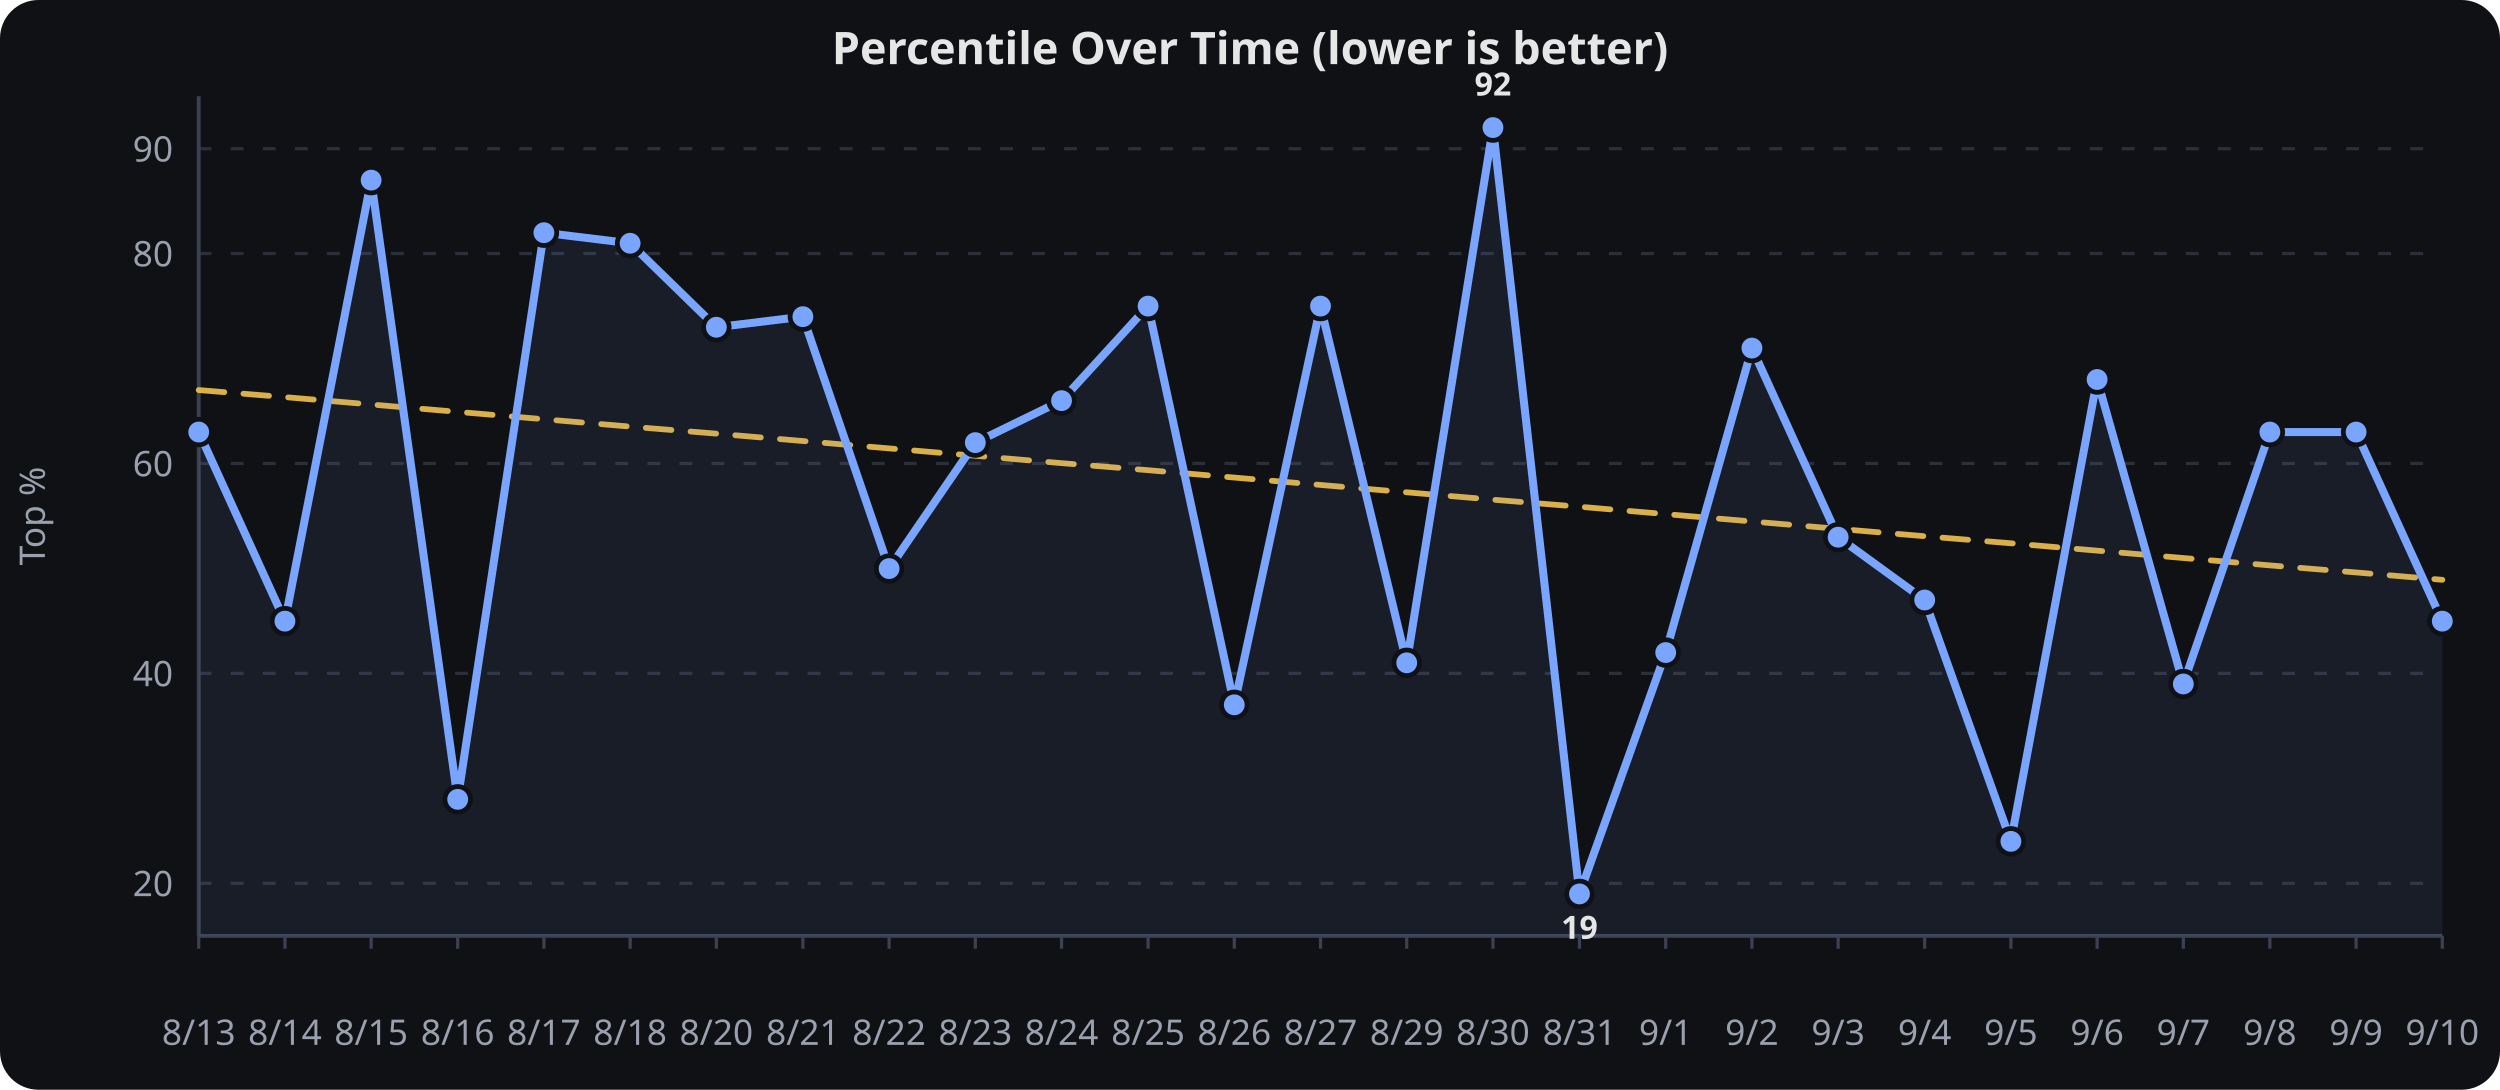
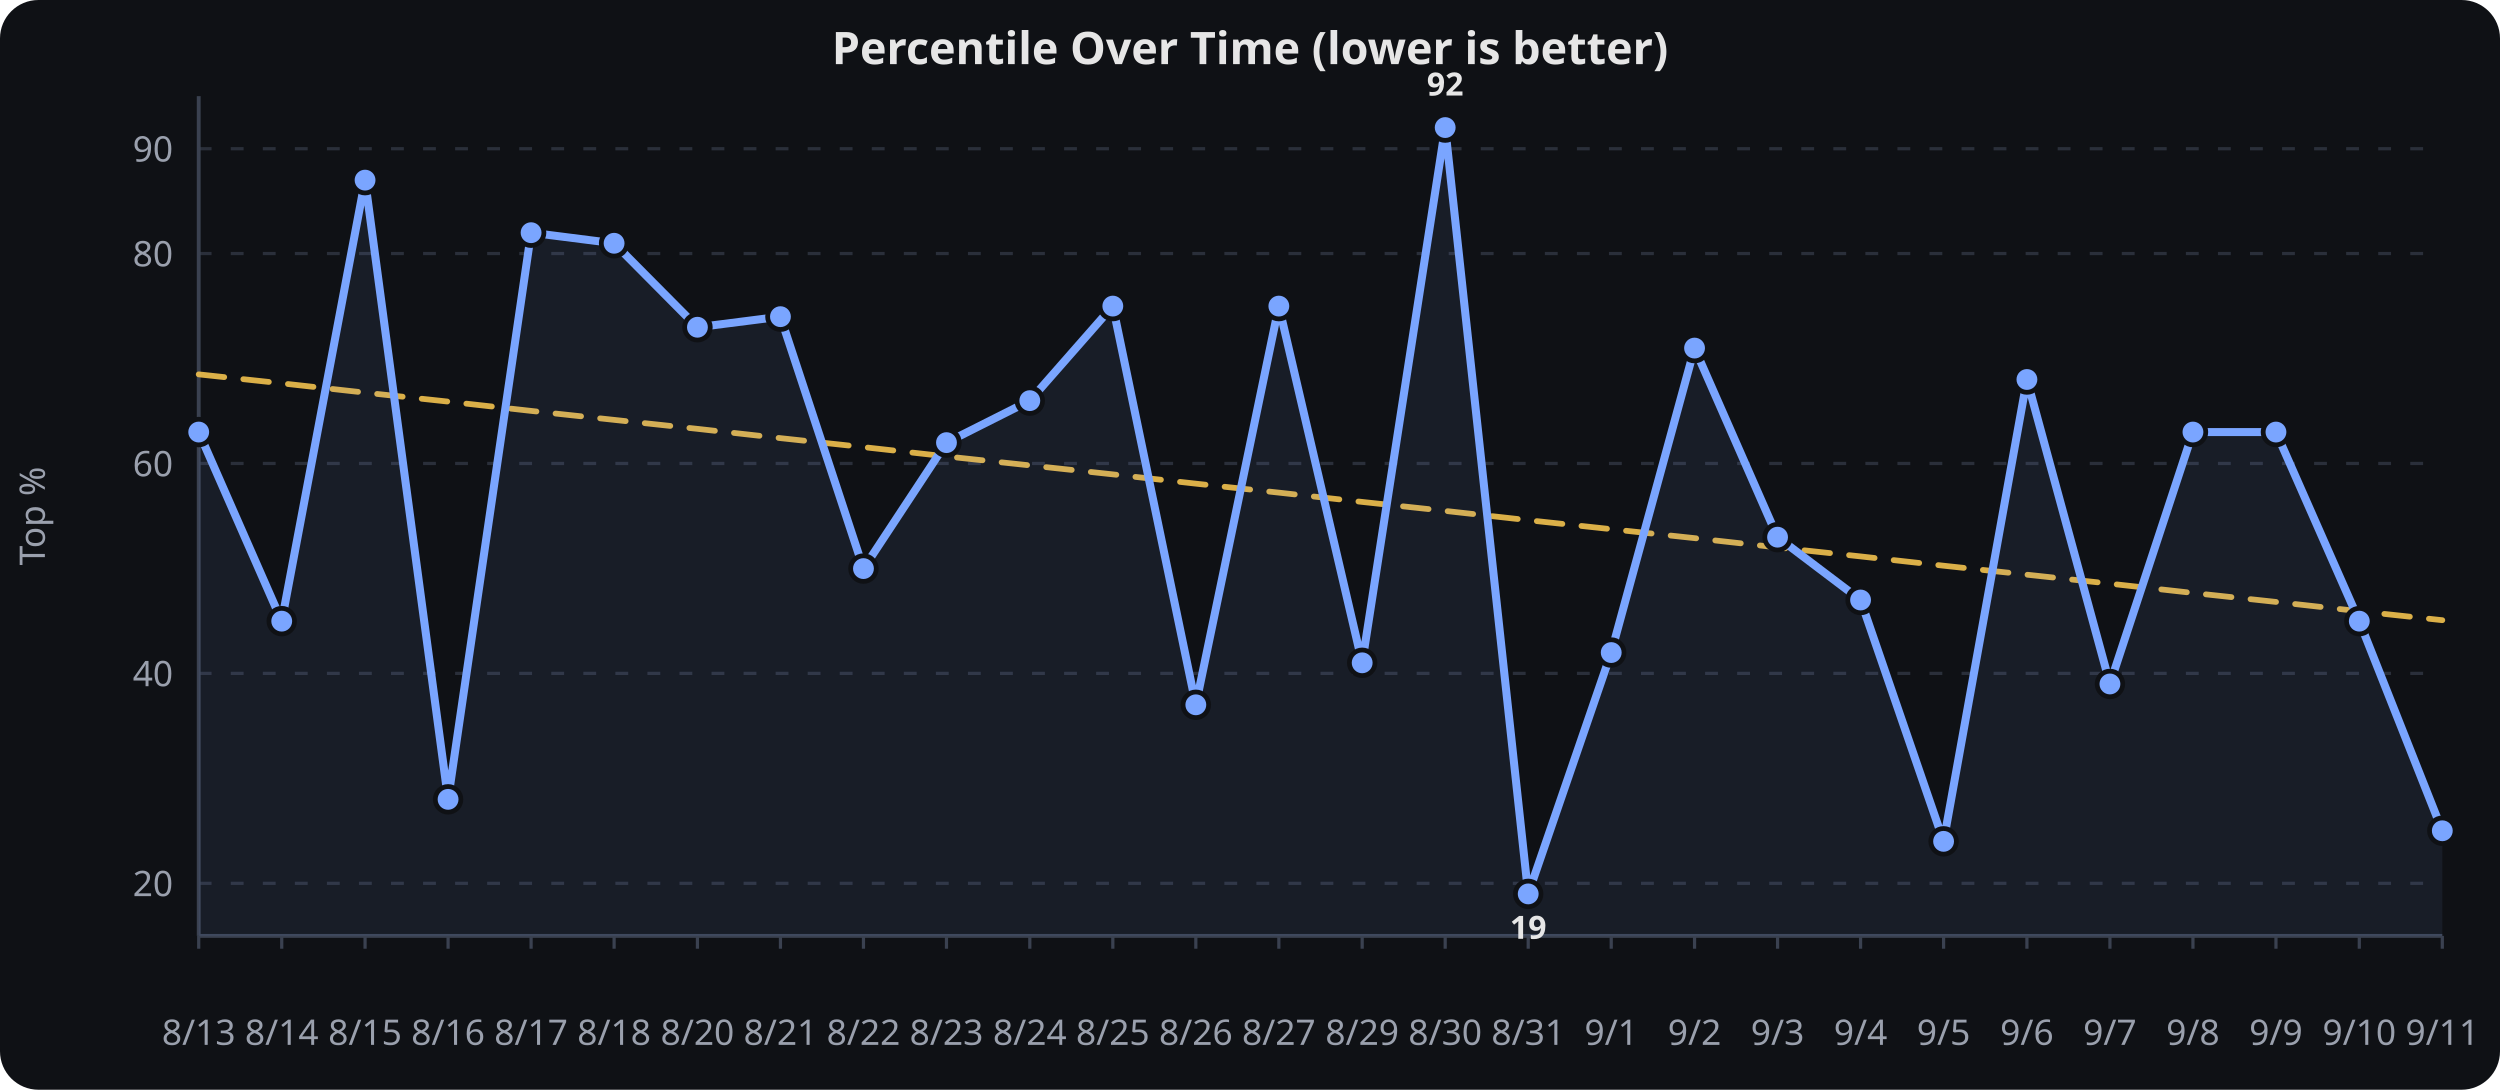
<svg xmlns="http://www.w3.org/2000/svg" viewBox="0 0 780 340" width="100%" height="340" role="img" aria-label="Percentile Over Time (lower is better)">
  <rect width="780" height="340" fill="#0f1115" rx="12" />
  <text x="390.0" y="20" text-anchor="middle" font-family="sans-serif" font-size="14" font-weight="600" fill="#e6e6e6">Percentile Over Time (lower is better)</text>
  <line x1="62" x2="762" y1="275.6" y2="275.6" stroke="#2a2f3a" stroke-width="1" stroke-dasharray="4 6" />
  <text x="54" y="279.6" text-anchor="end" font-family="sans-serif" font-size="11" fill="#9aa0ad">20</text>
  <line x1="62" x2="762" y1="210.1" y2="210.1" stroke="#2a2f3a" stroke-width="1" stroke-dasharray="4 6" />
  <text x="54" y="214.1" text-anchor="end" font-family="sans-serif" font-size="11" fill="#9aa0ad">40</text>
  <line x1="62" x2="762" y1="144.6" y2="144.6" stroke="#2a2f3a" stroke-width="1" stroke-dasharray="4 6" />
  <text x="54" y="148.6" text-anchor="end" font-family="sans-serif" font-size="11" fill="#9aa0ad">60</text>
  <line x1="62" x2="762" y1="79.1" y2="79.1" stroke="#2a2f3a" stroke-width="1" stroke-dasharray="4 6" />
  <text x="54" y="83.1" text-anchor="end" font-family="sans-serif" font-size="11" fill="#9aa0ad">80</text>
  <line x1="62" x2="762" y1="46.4" y2="46.4" stroke="#2a2f3a" stroke-width="1" stroke-dasharray="4 6" />
  <text x="54" y="50.4" text-anchor="end" font-family="sans-serif" font-size="11" fill="#9aa0ad">90</text>
  <line x1="62.0" x2="62.0" y1="292" y2="296" stroke="#3a4150" stroke-width="1" />
  <text x="62.0" y="326" text-anchor="middle" font-family="sans-serif" font-size="11" fill="#9aa0ad">8/13</text>
-   <line x1="88.9" x2="88.9" y1="292" y2="296" stroke="#3a4150" stroke-width="1" />
-   <text x="88.9" y="326" text-anchor="middle" font-family="sans-serif" font-size="11" fill="#9aa0ad">8/14</text>
-   <line x1="115.8" x2="115.8" y1="292" y2="296" stroke="#3a4150" stroke-width="1" />
-   <text x="115.8" y="326" text-anchor="middle" font-family="sans-serif" font-size="11" fill="#9aa0ad">8/15</text>
-   <line x1="142.8" x2="142.8" y1="292" y2="296" stroke="#3a4150" stroke-width="1" />
-   <text x="142.8" y="326" text-anchor="middle" font-family="sans-serif" font-size="11" fill="#9aa0ad">8/16</text>
-   <line x1="169.7" x2="169.7" y1="292" y2="296" stroke="#3a4150" stroke-width="1" />
-   <text x="169.7" y="326" text-anchor="middle" font-family="sans-serif" font-size="11" fill="#9aa0ad">8/17</text>
-   <line x1="196.6" x2="196.6" y1="292" y2="296" stroke="#3a4150" stroke-width="1" />
-   <text x="196.6" y="326" text-anchor="middle" font-family="sans-serif" font-size="11" fill="#9aa0ad">8/18</text>
-   <line x1="223.5" x2="223.5" y1="292" y2="296" stroke="#3a4150" stroke-width="1" />
-   <text x="223.5" y="326" text-anchor="middle" font-family="sans-serif" font-size="11" fill="#9aa0ad">8/20</text>
-   <line x1="250.5" x2="250.5" y1="292" y2="296" stroke="#3a4150" stroke-width="1" />
-   <text x="250.5" y="326" text-anchor="middle" font-family="sans-serif" font-size="11" fill="#9aa0ad">8/21</text>
-   <line x1="277.4" x2="277.4" y1="292" y2="296" stroke="#3a4150" stroke-width="1" />
-   <text x="277.4" y="326" text-anchor="middle" font-family="sans-serif" font-size="11" fill="#9aa0ad">8/22</text>
-   <line x1="304.3" x2="304.3" y1="292" y2="296" stroke="#3a4150" stroke-width="1" />
-   <text x="304.3" y="326" text-anchor="middle" font-family="sans-serif" font-size="11" fill="#9aa0ad">8/23</text>
-   <line x1="331.2" x2="331.2" y1="292" y2="296" stroke="#3a4150" stroke-width="1" />
-   <text x="331.2" y="326" text-anchor="middle" font-family="sans-serif" font-size="11" fill="#9aa0ad">8/24</text>
-   <line x1="358.2" x2="358.2" y1="292" y2="296" stroke="#3a4150" stroke-width="1" />
-   <text x="358.2" y="326" text-anchor="middle" font-family="sans-serif" font-size="11" fill="#9aa0ad">8/25</text>
-   <line x1="385.1" x2="385.1" y1="292" y2="296" stroke="#3a4150" stroke-width="1" />
-   <text x="385.1" y="326" text-anchor="middle" font-family="sans-serif" font-size="11" fill="#9aa0ad">8/26</text>
-   <line x1="412.0" x2="412.0" y1="292" y2="296" stroke="#3a4150" stroke-width="1" />
-   <text x="412.0" y="326" text-anchor="middle" font-family="sans-serif" font-size="11" fill="#9aa0ad">8/27</text>
-   <line x1="438.9" x2="438.9" y1="292" y2="296" stroke="#3a4150" stroke-width="1" />
-   <text x="438.9" y="326" text-anchor="middle" font-family="sans-serif" font-size="11" fill="#9aa0ad">8/29</text>
-   <line x1="465.8" x2="465.8" y1="292" y2="296" stroke="#3a4150" stroke-width="1" />
-   <text x="465.8" y="326" text-anchor="middle" font-family="sans-serif" font-size="11" fill="#9aa0ad">8/30</text>
-   <line x1="492.8" x2="492.8" y1="292" y2="296" stroke="#3a4150" stroke-width="1" />
-   <text x="492.8" y="326" text-anchor="middle" font-family="sans-serif" font-size="11" fill="#9aa0ad">8/31</text>
-   <line x1="519.7" x2="519.7" y1="292" y2="296" stroke="#3a4150" stroke-width="1" />
-   <text x="519.7" y="326" text-anchor="middle" font-family="sans-serif" font-size="11" fill="#9aa0ad">9/1</text>
-   <line x1="546.6" x2="546.6" y1="292" y2="296" stroke="#3a4150" stroke-width="1" />
-   <text x="546.6" y="326" text-anchor="middle" font-family="sans-serif" font-size="11" fill="#9aa0ad">9/2</text>
-   <line x1="573.5" x2="573.5" y1="292" y2="296" stroke="#3a4150" stroke-width="1" />
-   <text x="573.5" y="326" text-anchor="middle" font-family="sans-serif" font-size="11" fill="#9aa0ad">9/3</text>
-   <line x1="600.5" x2="600.5" y1="292" y2="296" stroke="#3a4150" stroke-width="1" />
-   <text x="600.5" y="326" text-anchor="middle" font-family="sans-serif" font-size="11" fill="#9aa0ad">9/4</text>
-   <line x1="627.4" x2="627.4" y1="292" y2="296" stroke="#3a4150" stroke-width="1" />
-   <text x="627.4" y="326" text-anchor="middle" font-family="sans-serif" font-size="11" fill="#9aa0ad">9/5</text>
-   <line x1="654.3" x2="654.3" y1="292" y2="296" stroke="#3a4150" stroke-width="1" />
-   <text x="654.3" y="326" text-anchor="middle" font-family="sans-serif" font-size="11" fill="#9aa0ad">9/6</text>
-   <line x1="681.2" x2="681.2" y1="292" y2="296" stroke="#3a4150" stroke-width="1" />
-   <text x="681.2" y="326" text-anchor="middle" font-family="sans-serif" font-size="11" fill="#9aa0ad">9/7</text>
-   <line x1="708.2" x2="708.2" y1="292" y2="296" stroke="#3a4150" stroke-width="1" />
-   <text x="708.2" y="326" text-anchor="middle" font-family="sans-serif" font-size="11" fill="#9aa0ad">9/8</text>
-   <line x1="735.1" x2="735.1" y1="292" y2="296" stroke="#3a4150" stroke-width="1" />
-   <text x="735.1" y="326" text-anchor="middle" font-family="sans-serif" font-size="11" fill="#9aa0ad">9/9</text>
+   <line x1="87.9" x2="87.9" y1="292" y2="296" stroke="#3a4150" stroke-width="1" />
+   <text x="87.9" y="326" text-anchor="middle" font-family="sans-serif" font-size="11" fill="#9aa0ad">8/14</text>
+   <line x1="113.9" x2="113.9" y1="292" y2="296" stroke="#3a4150" stroke-width="1" />
+   <text x="113.9" y="326" text-anchor="middle" font-family="sans-serif" font-size="11" fill="#9aa0ad">8/15</text>
+   <line x1="139.8" x2="139.8" y1="292" y2="296" stroke="#3a4150" stroke-width="1" />
+   <text x="139.8" y="326" text-anchor="middle" font-family="sans-serif" font-size="11" fill="#9aa0ad">8/16</text>
+   <line x1="165.7" x2="165.7" y1="292" y2="296" stroke="#3a4150" stroke-width="1" />
+   <text x="165.7" y="326" text-anchor="middle" font-family="sans-serif" font-size="11" fill="#9aa0ad">8/17</text>
+   <line x1="191.6" x2="191.6" y1="292" y2="296" stroke="#3a4150" stroke-width="1" />
+   <text x="191.6" y="326" text-anchor="middle" font-family="sans-serif" font-size="11" fill="#9aa0ad">8/18</text>
+   <line x1="217.6" x2="217.6" y1="292" y2="296" stroke="#3a4150" stroke-width="1" />
+   <text x="217.6" y="326" text-anchor="middle" font-family="sans-serif" font-size="11" fill="#9aa0ad">8/20</text>
+   <line x1="243.5" x2="243.5" y1="292" y2="296" stroke="#3a4150" stroke-width="1" />
+   <text x="243.5" y="326" text-anchor="middle" font-family="sans-serif" font-size="11" fill="#9aa0ad">8/21</text>
+   <line x1="269.4" x2="269.4" y1="292" y2="296" stroke="#3a4150" stroke-width="1" />
+   <text x="269.4" y="326" text-anchor="middle" font-family="sans-serif" font-size="11" fill="#9aa0ad">8/22</text>
+   <line x1="295.3" x2="295.3" y1="292" y2="296" stroke="#3a4150" stroke-width="1" />
+   <text x="295.3" y="326" text-anchor="middle" font-family="sans-serif" font-size="11" fill="#9aa0ad">8/23</text>
+   <line x1="321.3" x2="321.3" y1="292" y2="296" stroke="#3a4150" stroke-width="1" />
+   <text x="321.3" y="326" text-anchor="middle" font-family="sans-serif" font-size="11" fill="#9aa0ad">8/24</text>
+   <line x1="347.2" x2="347.2" y1="292" y2="296" stroke="#3a4150" stroke-width="1" />
+   <text x="347.2" y="326" text-anchor="middle" font-family="sans-serif" font-size="11" fill="#9aa0ad">8/25</text>
+   <line x1="373.1" x2="373.1" y1="292" y2="296" stroke="#3a4150" stroke-width="1" />
+   <text x="373.1" y="326" text-anchor="middle" font-family="sans-serif" font-size="11" fill="#9aa0ad">8/26</text>
+   <line x1="399.0" x2="399.0" y1="292" y2="296" stroke="#3a4150" stroke-width="1" />
+   <text x="399.0" y="326" text-anchor="middle" font-family="sans-serif" font-size="11" fill="#9aa0ad">8/27</text>
+   <line x1="425.0" x2="425.0" y1="292" y2="296" stroke="#3a4150" stroke-width="1" />
+   <text x="425.0" y="326" text-anchor="middle" font-family="sans-serif" font-size="11" fill="#9aa0ad">8/29</text>
+   <line x1="450.9" x2="450.9" y1="292" y2="296" stroke="#3a4150" stroke-width="1" />
+   <text x="450.9" y="326" text-anchor="middle" font-family="sans-serif" font-size="11" fill="#9aa0ad">8/30</text>
+   <line x1="476.8" x2="476.8" y1="292" y2="296" stroke="#3a4150" stroke-width="1" />
+   <text x="476.8" y="326" text-anchor="middle" font-family="sans-serif" font-size="11" fill="#9aa0ad">8/31</text>
+   <line x1="502.7" x2="502.7" y1="292" y2="296" stroke="#3a4150" stroke-width="1" />
+   <text x="502.7" y="326" text-anchor="middle" font-family="sans-serif" font-size="11" fill="#9aa0ad">9/1</text>
+   <line x1="528.7" x2="528.7" y1="292" y2="296" stroke="#3a4150" stroke-width="1" />
+   <text x="528.7" y="326" text-anchor="middle" font-family="sans-serif" font-size="11" fill="#9aa0ad">9/2</text>
+   <line x1="554.6" x2="554.6" y1="292" y2="296" stroke="#3a4150" stroke-width="1" />
+   <text x="554.6" y="326" text-anchor="middle" font-family="sans-serif" font-size="11" fill="#9aa0ad">9/3</text>
+   <line x1="580.5" x2="580.5" y1="292" y2="296" stroke="#3a4150" stroke-width="1" />
+   <text x="580.5" y="326" text-anchor="middle" font-family="sans-serif" font-size="11" fill="#9aa0ad">9/4</text>
+   <line x1="606.4" x2="606.4" y1="292" y2="296" stroke="#3a4150" stroke-width="1" />
+   <text x="606.4" y="326" text-anchor="middle" font-family="sans-serif" font-size="11" fill="#9aa0ad">9/5</text>
+   <line x1="632.4" x2="632.4" y1="292" y2="296" stroke="#3a4150" stroke-width="1" />
+   <text x="632.4" y="326" text-anchor="middle" font-family="sans-serif" font-size="11" fill="#9aa0ad">9/6</text>
+   <line x1="658.3" x2="658.3" y1="292" y2="296" stroke="#3a4150" stroke-width="1" />
+   <text x="658.3" y="326" text-anchor="middle" font-family="sans-serif" font-size="11" fill="#9aa0ad">9/7</text>
+   <line x1="684.2" x2="684.2" y1="292" y2="296" stroke="#3a4150" stroke-width="1" />
+   <text x="684.2" y="326" text-anchor="middle" font-family="sans-serif" font-size="11" fill="#9aa0ad">9/8</text>
+   <line x1="710.1" x2="710.1" y1="292" y2="296" stroke="#3a4150" stroke-width="1" />
+   <text x="710.1" y="326" text-anchor="middle" font-family="sans-serif" font-size="11" fill="#9aa0ad">9/9</text>
+   <line x1="736.1" x2="736.1" y1="292" y2="296" stroke="#3a4150" stroke-width="1" />
+   <text x="736.1" y="326" text-anchor="middle" font-family="sans-serif" font-size="11" fill="#9aa0ad">9/10</text>
  <line x1="762.0" x2="762.0" y1="292" y2="296" stroke="#3a4150" stroke-width="1" />
-   <text x="762.0" y="326" text-anchor="middle" font-family="sans-serif" font-size="11" fill="#9aa0ad">9/10</text>
+   <text x="762.0" y="326" text-anchor="middle" font-family="sans-serif" font-size="11" fill="#9aa0ad">9/11</text>
  <line x1="62" x2="62" y1="30" y2="292" stroke="#3a4150" stroke-width="1.2" />
  <line x1="62" x2="762" y1="292" y2="292" stroke="#3a4150" stroke-width="1.2" />
  <text x="14" y="161.0" text-anchor="middle" transform="rotate(-90,14,161.0)" font-family="sans-serif" font-size="11" fill="#9aa0ad">Top %</text>
-   <path d="M 62.0,121.7 L 88.9,123.9 L 115.8,126.2 L 142.8,128.5 L 169.7,130.8 L 196.6,133.1 L 223.5,135.3 L 250.5,137.6 L 277.4,139.9 L 304.3,142.2 L 331.2,144.5 L 358.2,146.7 L 385.1,149.0 L 412.0,151.3 L 438.9,153.6 L 465.8,155.9 L 492.8,158.1 L 519.7,160.4 L 546.6,162.7 L 573.5,165.0 L 600.5,167.3 L 627.4,169.5 L 654.3,171.8 L 681.2,174.1 L 708.2,176.4 L 735.1,178.6 L 762.0,180.9" fill="none" stroke="#f2c14e" stroke-width="1.8" opacity="0.9" stroke-dasharray="8 6" stroke-linecap="round" stroke-linejoin="round" />
-   <path d="M 62.0,134.8 L 88.9,193.8 L 115.8,56.2 L 142.8,249.4 L 169.7,72.6 L 196.6,75.9 L 223.5,102.1 L 250.5,98.8 L 277.4,177.4 L 304.3,138.1 L 331.2,125.0 L 358.2,95.5 L 385.1,219.9 L 412.0,95.5 L 438.9,206.8 L 465.8,39.8 L 492.8,278.9 L 519.7,203.6 L 546.6,108.6 L 573.5,167.6 L 600.5,187.2 L 627.4,262.5 L 654.3,118.4 L 681.2,213.4 L 708.2,134.8 L 735.1,134.8 L 762.0,193.8" fill="none" stroke="#7aa5ff" stroke-width="2.5" stroke-linecap="round" stroke-linejoin="round" />
-   <path d="M 62.0,134.8 L 88.9,193.8 L 115.8,56.2 L 142.8,249.4 L 169.7,72.6 L 196.6,75.9 L 223.5,102.1 L 250.5,98.8 L 277.4,177.4 L 304.3,138.1 L 331.2,125.0 L 358.2,95.5 L 385.1,219.9 L 412.0,95.5 L 438.9,206.8 L 465.8,39.8 L 492.8,278.9 L 519.7,203.6 L 546.6,108.6 L 573.5,167.6 L 600.5,187.2 L 627.4,262.5 L 654.3,118.4 L 681.2,213.4 L 708.2,134.8 L 735.1,134.8 L 762.0,193.8 L 762.0,292.0 L 62.0,292.0 Z" fill="#7aa5ff" opacity="0.08" />
+   <path d="M 62.0,116.8 L 87.9,119.6 L 113.9,122.5 L 139.8,125.3 L 165.7,128.2 L 191.6,131.0 L 217.6,133.8 L 243.5,136.7 L 269.4,139.5 L 295.3,142.4 L 321.3,145.2 L 347.2,148.0 L 373.1,150.9 L 399.0,153.7 L 425.0,156.6 L 450.9,159.4 L 476.8,162.3 L 502.7,165.1 L 528.7,167.9 L 554.6,170.8 L 580.5,173.6 L 606.4,176.5 L 632.4,179.3 L 658.3,182.1 L 684.2,185.0 L 710.1,187.8 L 736.1,190.7 L 762.0,193.5" fill="none" stroke="#f2c14e" stroke-width="1.8" opacity="0.9" stroke-dasharray="8 6" stroke-linecap="round" stroke-linejoin="round" />
+   <path d="M 62.0,134.8 L 87.9,193.8 L 113.9,56.2 L 139.8,249.4 L 165.7,72.6 L 191.6,75.9 L 217.6,102.1 L 243.5,98.8 L 269.4,177.4 L 295.3,138.1 L 321.3,125.0 L 347.2,95.5 L 373.1,219.9 L 399.0,95.5 L 425.0,206.8 L 450.9,39.8 L 476.8,278.9 L 502.7,203.6 L 528.7,108.6 L 554.6,167.6 L 580.5,187.2 L 606.4,262.5 L 632.4,118.4 L 658.3,213.4 L 684.2,134.8 L 710.1,134.8 L 736.1,193.8 L 762.0,259.2" fill="none" stroke="#7aa5ff" stroke-width="2.5" stroke-linecap="round" stroke-linejoin="round" />
+   <path d="M 62.0,134.8 L 87.9,193.8 L 113.9,56.2 L 139.8,249.4 L 165.7,72.6 L 191.6,75.9 L 217.6,102.1 L 243.5,98.8 L 269.4,177.4 L 295.3,138.1 L 321.3,125.0 L 347.2,95.5 L 373.1,219.9 L 399.0,95.5 L 425.0,206.8 L 450.9,39.8 L 476.8,278.9 L 502.7,203.6 L 528.7,108.6 L 554.6,167.6 L 580.5,187.2 L 606.4,262.5 L 632.4,118.4 L 658.3,213.4 L 684.2,134.8 L 710.1,134.8 L 736.1,193.8 L 762.0,259.2 L 762.0,292.0 L 62.0,292.0 Z" fill="#7aa5ff" opacity="0.08" />
  <circle cx="62.0" cy="134.8" r="4" fill="#7aa5ff" stroke="#0f1115" stroke-width="1.5" />
-   <circle cx="88.9" cy="193.8" r="4" fill="#7aa5ff" stroke="#0f1115" stroke-width="1.5" />
-   <circle cx="115.8" cy="56.2" r="4" fill="#7aa5ff" stroke="#0f1115" stroke-width="1.5" />
-   <circle cx="142.8" cy="249.4" r="4" fill="#7aa5ff" stroke="#0f1115" stroke-width="1.5" />
-   <circle cx="169.7" cy="72.6" r="4" fill="#7aa5ff" stroke="#0f1115" stroke-width="1.5" />
-   <circle cx="196.6" cy="75.9" r="4" fill="#7aa5ff" stroke="#0f1115" stroke-width="1.5" />
-   <circle cx="223.5" cy="102.1" r="4" fill="#7aa5ff" stroke="#0f1115" stroke-width="1.5" />
-   <circle cx="250.5" cy="98.8" r="4" fill="#7aa5ff" stroke="#0f1115" stroke-width="1.5" />
-   <circle cx="277.4" cy="177.4" r="4" fill="#7aa5ff" stroke="#0f1115" stroke-width="1.5" />
-   <circle cx="304.3" cy="138.1" r="4" fill="#7aa5ff" stroke="#0f1115" stroke-width="1.5" />
-   <circle cx="331.2" cy="125.0" r="4" fill="#7aa5ff" stroke="#0f1115" stroke-width="1.5" />
-   <circle cx="358.2" cy="95.5" r="4" fill="#7aa5ff" stroke="#0f1115" stroke-width="1.5" />
-   <circle cx="385.1" cy="219.9" r="4" fill="#7aa5ff" stroke="#0f1115" stroke-width="1.5" />
-   <circle cx="412.0" cy="95.5" r="4" fill="#7aa5ff" stroke="#0f1115" stroke-width="1.5" />
-   <circle cx="438.9" cy="206.8" r="4" fill="#7aa5ff" stroke="#0f1115" stroke-width="1.5" />
-   <circle cx="465.8" cy="39.8" r="4" fill="#7aa5ff" stroke="#0f1115" stroke-width="1.5" />
-   <circle cx="492.8" cy="278.9" r="4" fill="#7aa5ff" stroke="#0f1115" stroke-width="1.5" />
-   <circle cx="519.7" cy="203.6" r="4" fill="#7aa5ff" stroke="#0f1115" stroke-width="1.5" />
-   <circle cx="546.6" cy="108.6" r="4" fill="#7aa5ff" stroke="#0f1115" stroke-width="1.5" />
-   <circle cx="573.5" cy="167.6" r="4" fill="#7aa5ff" stroke="#0f1115" stroke-width="1.5" />
-   <circle cx="600.5" cy="187.2" r="4" fill="#7aa5ff" stroke="#0f1115" stroke-width="1.5" />
-   <circle cx="627.4" cy="262.5" r="4" fill="#7aa5ff" stroke="#0f1115" stroke-width="1.5" />
-   <circle cx="654.3" cy="118.4" r="4" fill="#7aa5ff" stroke="#0f1115" stroke-width="1.5" />
-   <circle cx="681.2" cy="213.4" r="4" fill="#7aa5ff" stroke="#0f1115" stroke-width="1.5" />
-   <circle cx="708.2" cy="134.8" r="4" fill="#7aa5ff" stroke="#0f1115" stroke-width="1.5" />
-   <circle cx="735.1" cy="134.8" r="4" fill="#7aa5ff" stroke="#0f1115" stroke-width="1.5" />
-   <circle cx="762.0" cy="193.8" r="4" fill="#7aa5ff" stroke="#0f1115" stroke-width="1.5" />
-   <text x="465.8" y="29.8" text-anchor="middle" font-family="sans-serif" font-size="10" font-weight="700" fill="#e6e6e6">92</text>
-   <text x="492.8" y="292.9" text-anchor="middle" font-family="sans-serif" font-size="10" font-weight="700" fill="#e6e6e6">19</text>
+   <circle cx="87.9" cy="193.8" r="4" fill="#7aa5ff" stroke="#0f1115" stroke-width="1.5" />
+   <circle cx="113.9" cy="56.2" r="4" fill="#7aa5ff" stroke="#0f1115" stroke-width="1.5" />
+   <circle cx="139.8" cy="249.4" r="4" fill="#7aa5ff" stroke="#0f1115" stroke-width="1.5" />
+   <circle cx="165.7" cy="72.6" r="4" fill="#7aa5ff" stroke="#0f1115" stroke-width="1.5" />
+   <circle cx="191.6" cy="75.9" r="4" fill="#7aa5ff" stroke="#0f1115" stroke-width="1.5" />
+   <circle cx="217.6" cy="102.1" r="4" fill="#7aa5ff" stroke="#0f1115" stroke-width="1.5" />
+   <circle cx="243.5" cy="98.8" r="4" fill="#7aa5ff" stroke="#0f1115" stroke-width="1.5" />
+   <circle cx="269.4" cy="177.4" r="4" fill="#7aa5ff" stroke="#0f1115" stroke-width="1.5" />
+   <circle cx="295.3" cy="138.1" r="4" fill="#7aa5ff" stroke="#0f1115" stroke-width="1.5" />
+   <circle cx="321.3" cy="125.0" r="4" fill="#7aa5ff" stroke="#0f1115" stroke-width="1.5" />
+   <circle cx="347.2" cy="95.5" r="4" fill="#7aa5ff" stroke="#0f1115" stroke-width="1.5" />
+   <circle cx="373.1" cy="219.9" r="4" fill="#7aa5ff" stroke="#0f1115" stroke-width="1.5" />
+   <circle cx="399.0" cy="95.5" r="4" fill="#7aa5ff" stroke="#0f1115" stroke-width="1.5" />
+   <circle cx="425.0" cy="206.8" r="4" fill="#7aa5ff" stroke="#0f1115" stroke-width="1.5" />
+   <circle cx="450.9" cy="39.8" r="4" fill="#7aa5ff" stroke="#0f1115" stroke-width="1.5" />
+   <circle cx="476.8" cy="278.9" r="4" fill="#7aa5ff" stroke="#0f1115" stroke-width="1.5" />
+   <circle cx="502.7" cy="203.6" r="4" fill="#7aa5ff" stroke="#0f1115" stroke-width="1.5" />
+   <circle cx="528.7" cy="108.6" r="4" fill="#7aa5ff" stroke="#0f1115" stroke-width="1.5" />
+   <circle cx="554.6" cy="167.6" r="4" fill="#7aa5ff" stroke="#0f1115" stroke-width="1.5" />
+   <circle cx="580.5" cy="187.2" r="4" fill="#7aa5ff" stroke="#0f1115" stroke-width="1.5" />
+   <circle cx="606.4" cy="262.5" r="4" fill="#7aa5ff" stroke="#0f1115" stroke-width="1.5" />
+   <circle cx="632.4" cy="118.4" r="4" fill="#7aa5ff" stroke="#0f1115" stroke-width="1.5" />
+   <circle cx="658.3" cy="213.4" r="4" fill="#7aa5ff" stroke="#0f1115" stroke-width="1.5" />
+   <circle cx="684.2" cy="134.8" r="4" fill="#7aa5ff" stroke="#0f1115" stroke-width="1.5" />
+   <circle cx="710.1" cy="134.8" r="4" fill="#7aa5ff" stroke="#0f1115" stroke-width="1.5" />
+   <circle cx="736.1" cy="193.8" r="4" fill="#7aa5ff" stroke="#0f1115" stroke-width="1.5" />
+   <circle cx="762.0" cy="259.2" r="4" fill="#7aa5ff" stroke="#0f1115" stroke-width="1.5" />
+   <text x="450.9" y="29.8" text-anchor="middle" font-family="sans-serif" font-size="10" font-weight="700" fill="#e6e6e6">92</text>
+   <text x="476.8" y="292.9" text-anchor="middle" font-family="sans-serif" font-size="10" font-weight="700" fill="#e6e6e6">19</text>
</svg>
